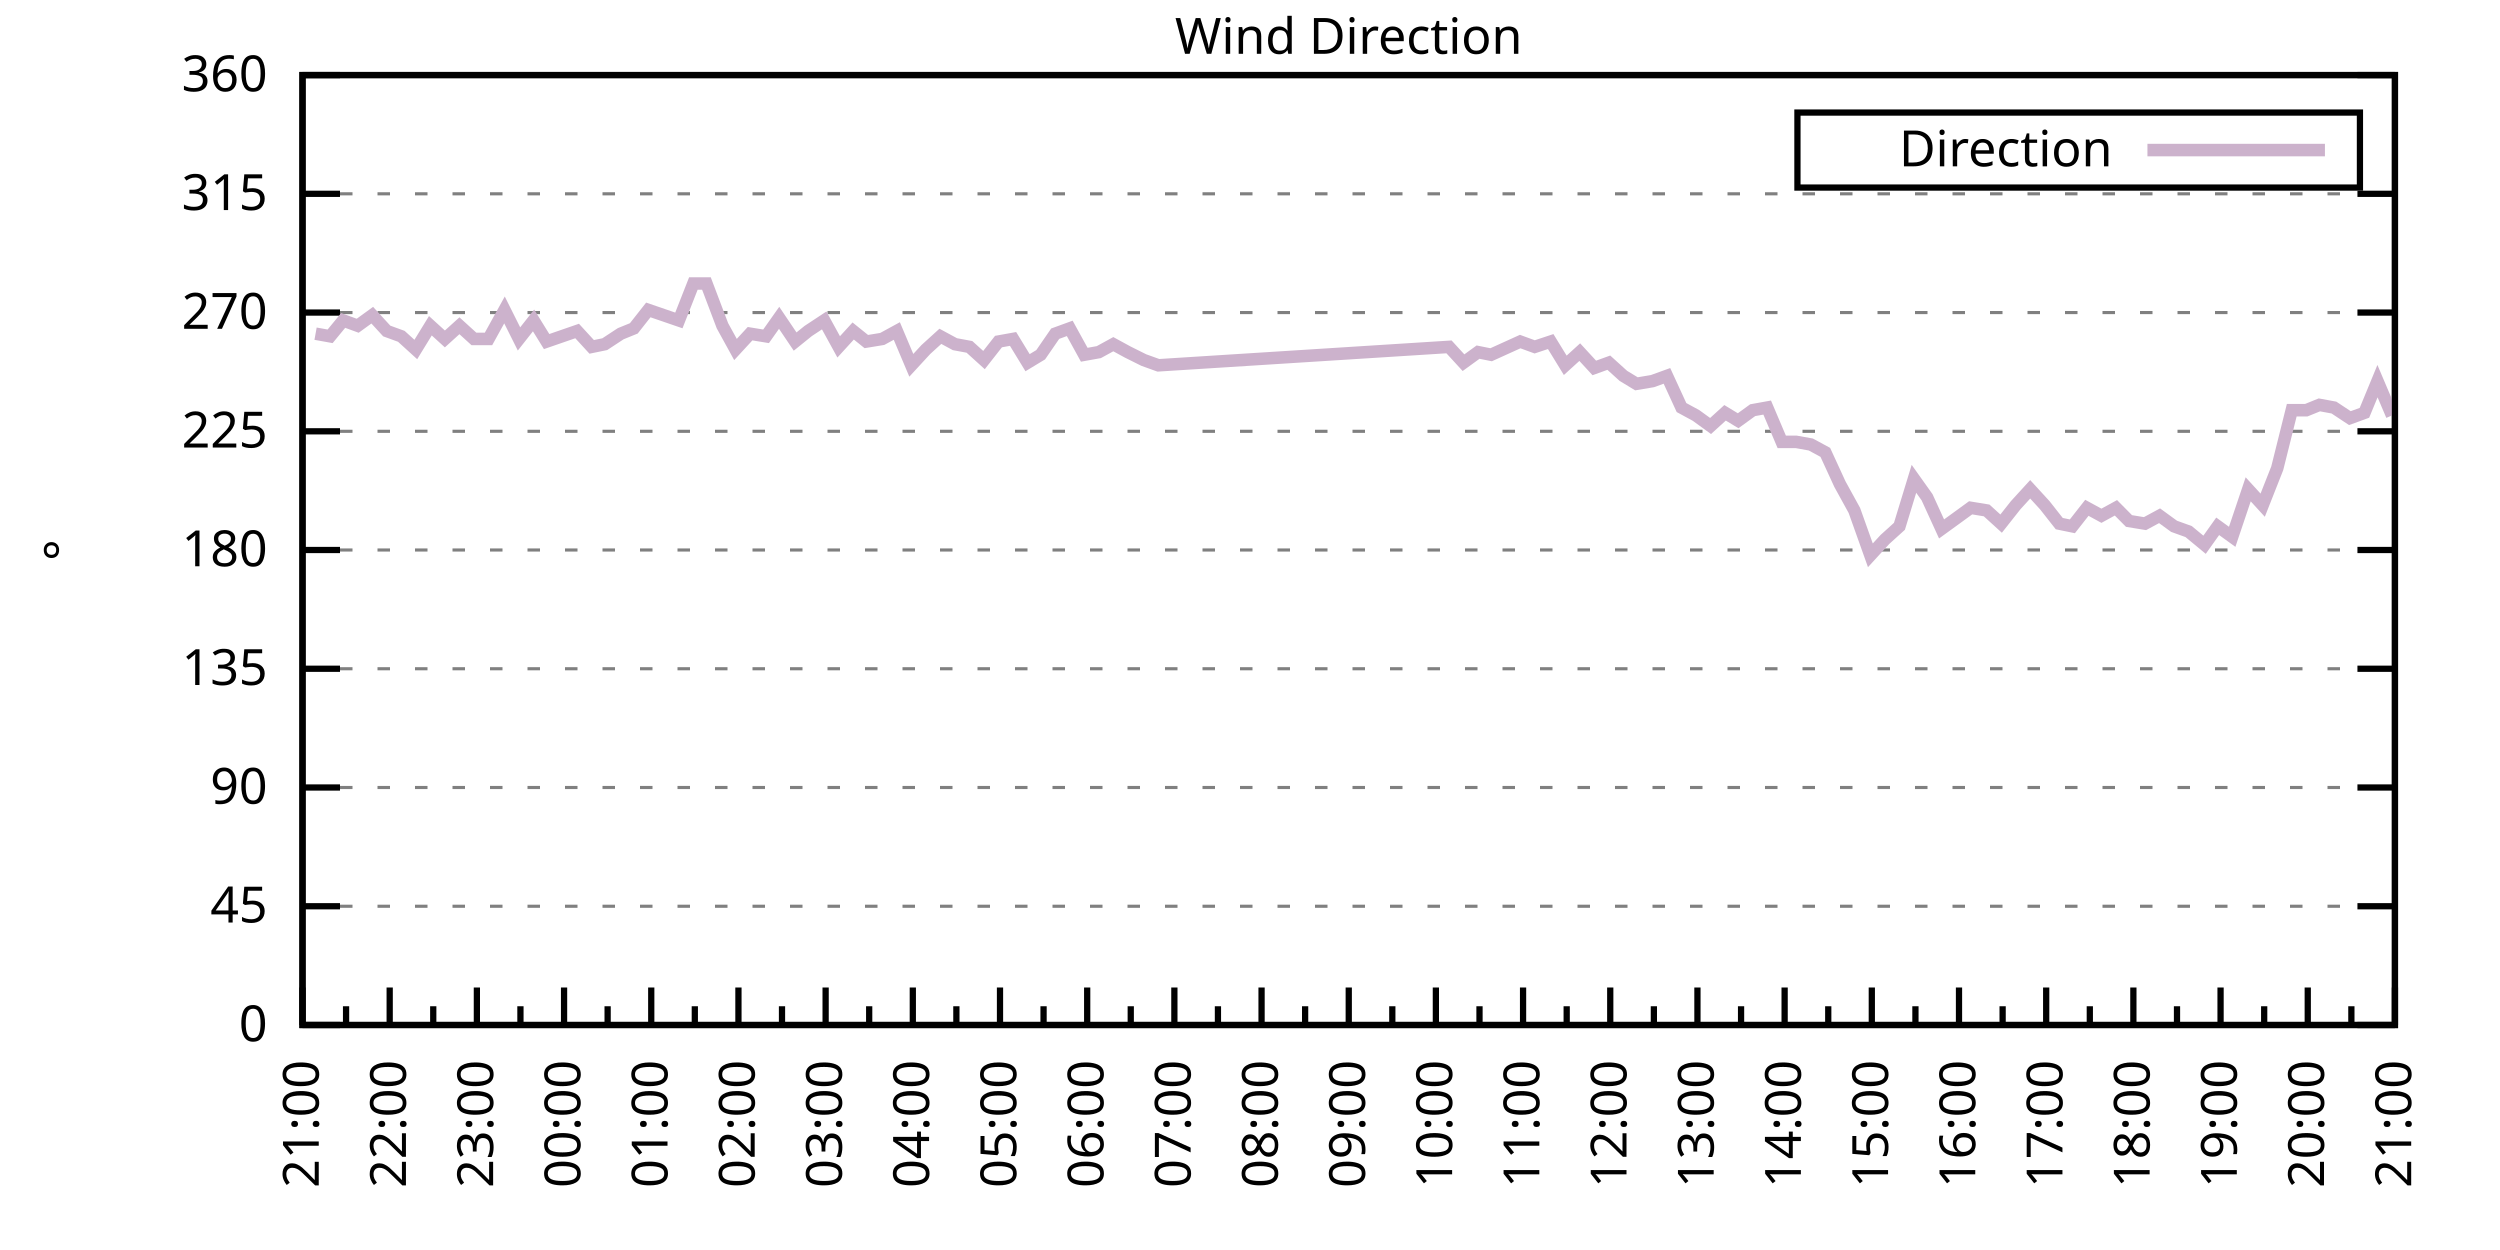
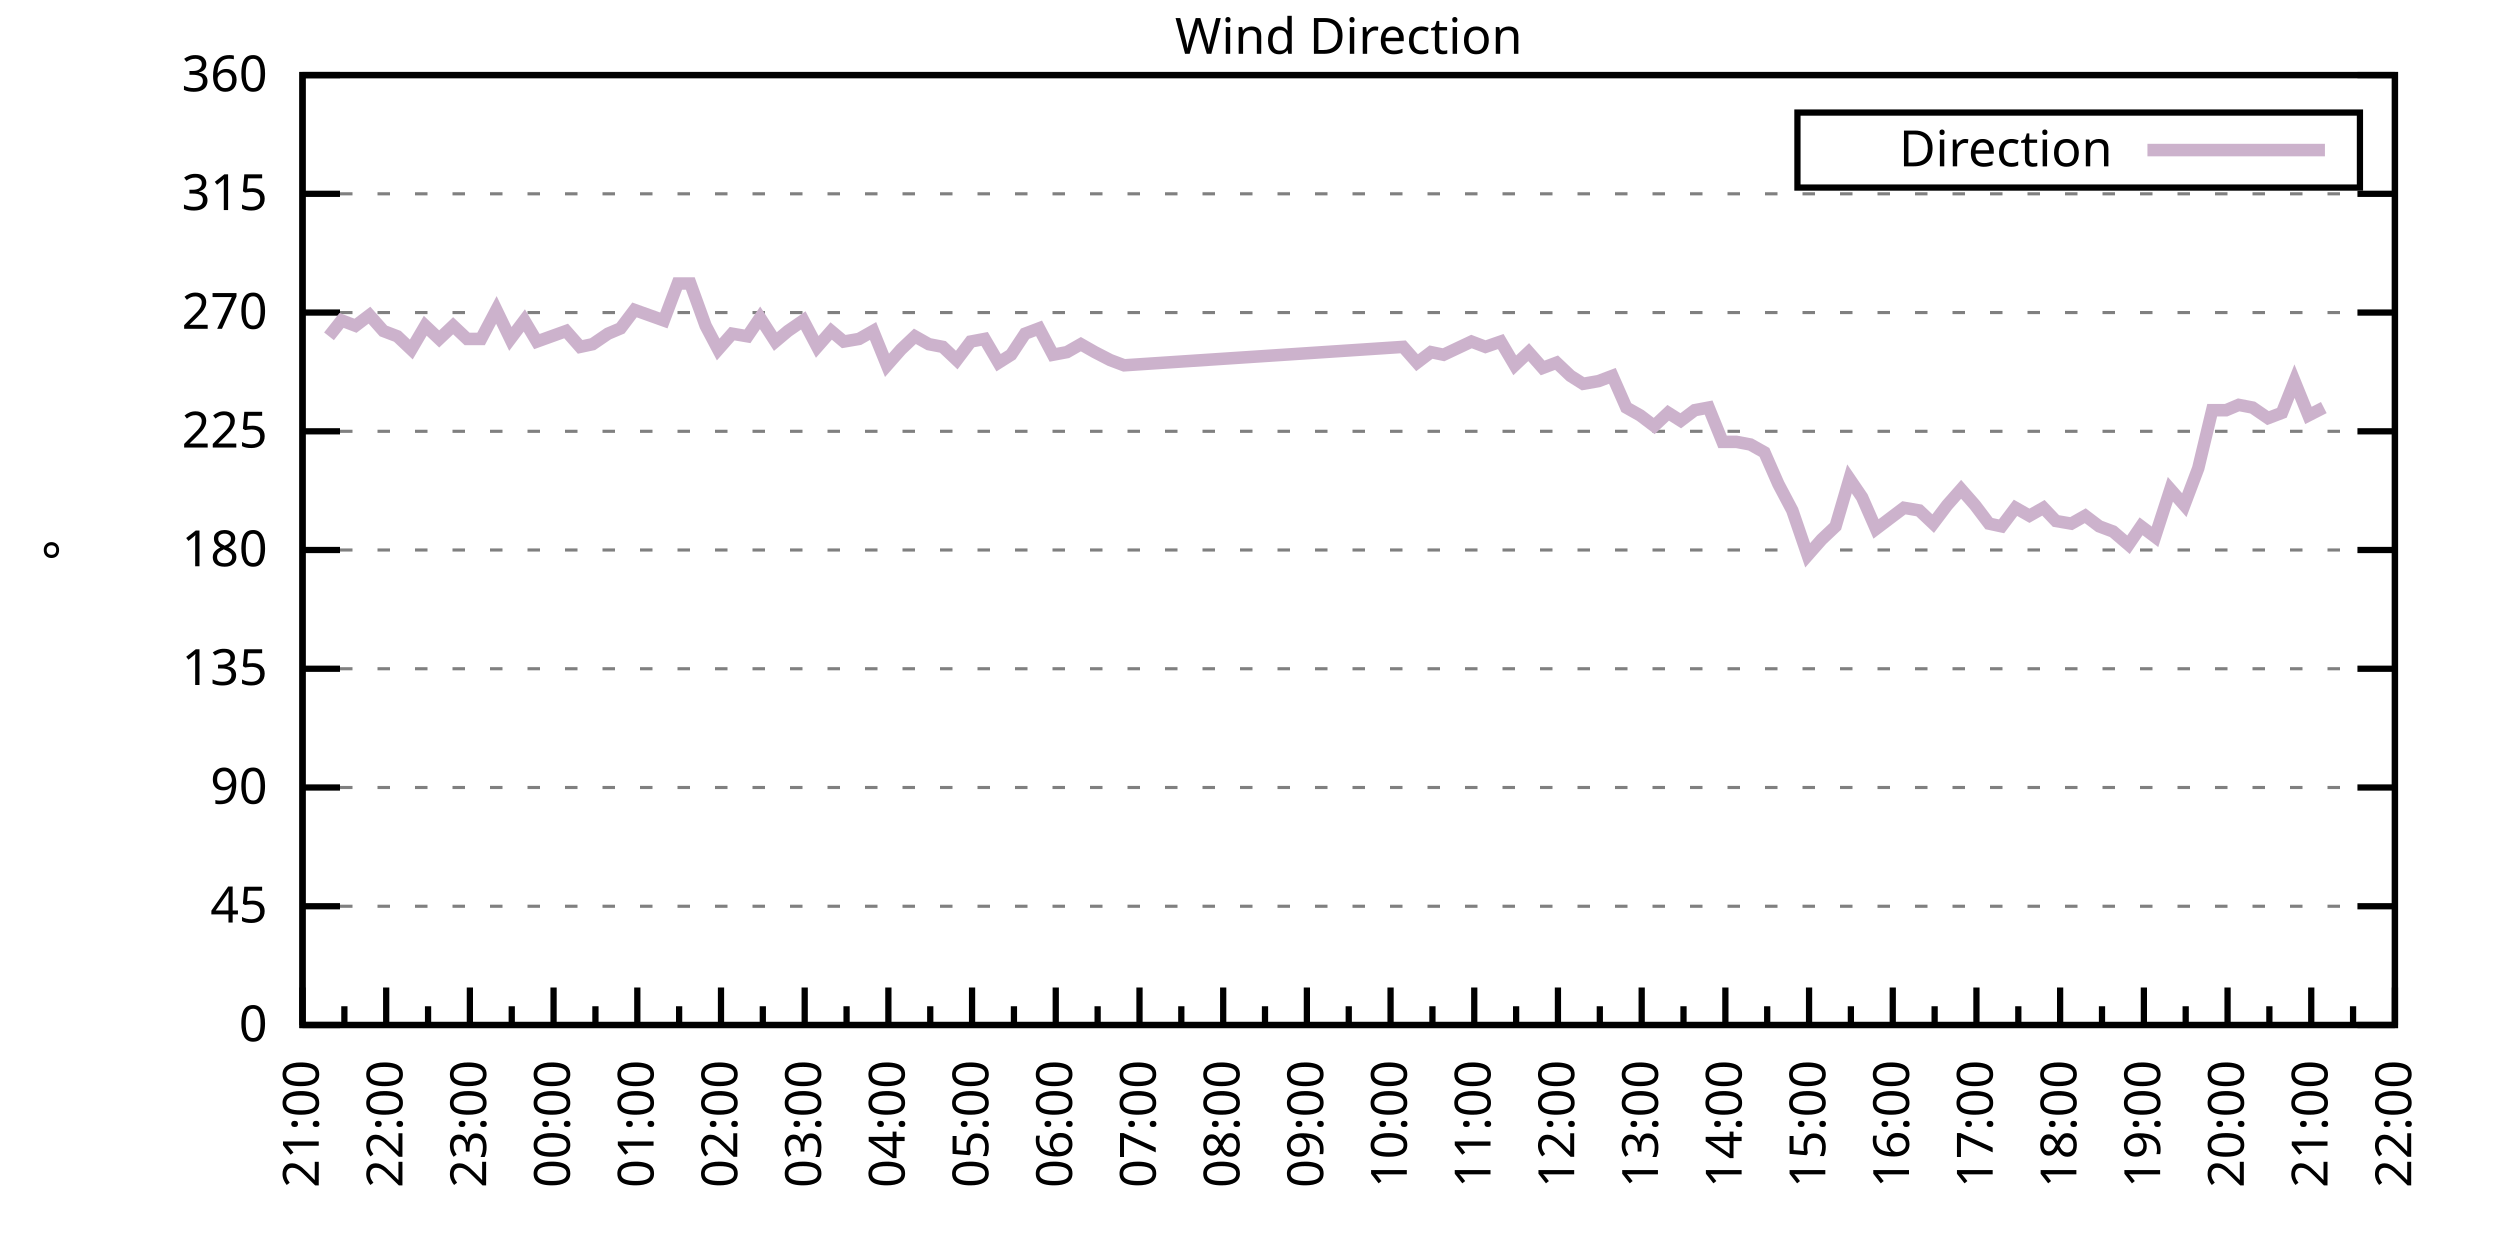
<svg xmlns="http://www.w3.org/2000/svg" xmlns:xlink="http://www.w3.org/1999/xlink" width="400" height="200" viewBox="0 0 400 200">
  <g id="gnuplot_canvas">
    <rect x="0" y="0" width="400" height="200" fill="none" />
    <defs>
      <circle id="gpDot" r="0.5" stroke-width="0.5" stroke="currentColor" />
      <path id="gpPt0" stroke-width="0.333" stroke="currentColor" d="M-1,0 h2 M0,-1 v2" />
      <path id="gpPt1" stroke-width="0.333" stroke="currentColor" d="M-1,-1 L1,1 M1,-1 L-1,1" />
      <path id="gpPt2" stroke-width="0.333" stroke="currentColor" d="M-1,0 L1,0 M0,-1 L0,1 M-1,-1 L1,1 M-1,1 L1,-1" />
      <rect id="gpPt3" stroke-width="0.333" stroke="currentColor" x="-1" y="-1" width="2" height="2" />
      <rect id="gpPt4" stroke-width="0.333" stroke="currentColor" fill="currentColor" x="-1" y="-1" width="2" height="2" />
      <circle id="gpPt5" stroke-width="0.333" stroke="currentColor" cx="0" cy="0" r="1" />
      <use xlink:href="#gpPt5" id="gpPt6" fill="currentColor" stroke="none" />
      <path id="gpPt7" stroke-width="0.333" stroke="currentColor" d="M0,-1.33 L-1.33,0.67 L1.33,0.67 z" />
      <use xlink:href="#gpPt7" id="gpPt8" fill="currentColor" stroke="none" />
      <use xlink:href="#gpPt7" id="gpPt9" stroke="currentColor" transform="rotate(180)" />
      <use xlink:href="#gpPt9" id="gpPt10" fill="currentColor" stroke="none" />
      <use xlink:href="#gpPt3" id="gpPt11" stroke="currentColor" transform="rotate(45)" />
      <use xlink:href="#gpPt11" id="gpPt12" fill="currentColor" stroke="none" />
      <path id="gpPt13" stroke-width="0.333" stroke="currentColor" d="M0,1.330 L1.265,0.411 L0.782,-1.067 L-0.782,-1.076 L-1.265,0.411 z" />
      <use xlink:href="#gpPt13" id="gpPt14" fill="currentColor" stroke="none" />
      <filter id="textbox" filterUnits="objectBoundingBox" x="0" y="0" height="1" width="1">
        <feFlood flood-color="white" flood-opacity="1" result="bgnd" />
        <feComposite in="SourceGraphic" in2="bgnd" operator="atop" />
      </filter>
      <filter id="greybox" filterUnits="objectBoundingBox" x="0" y="0" height="1" width="1">
        <feFlood flood-color="lightgrey" flood-opacity="1" result="grey" />
        <feComposite in="SourceGraphic" in2="grey" operator="atop" />
      </filter>
    </defs>
    <g fill="none" color="white" stroke="currentColor" stroke-width="1.00" stroke-linecap="butt" stroke-linejoin="miter">
</g>
    <g fill="none" color="black" stroke="currentColor" stroke-width="1.00" stroke-linecap="butt" stroke-linejoin="miter">
      <g stroke="none" shape-rendering="crispEdges">
        <polygon fill="rgb(255, 255, 255)" points="48.40,164.00 383.18,164.00 383.18,12.02 48.40,12.02 " />
      </g>
    </g>
    <g fill="none" color="black" stroke="currentColor" stroke-width="1.00" stroke-linecap="butt" stroke-linejoin="miter">
</g>
    <g fill="none" color="black" stroke="black" stroke-width="0.50" stroke-linecap="butt" stroke-linejoin="miter">
</g>
    <g fill="none" color="gray" stroke="currentColor" stroke-width="0.50" stroke-linecap="butt" stroke-linejoin="miter">
      <path stroke="gray" stroke-dasharray="2,4" class="gridline" d="M48.40,164.00 L383.19,164.00  " />
    </g>
    <g fill="none" color="gray" stroke="gray" stroke-width="1.00" stroke-linecap="butt" stroke-linejoin="miter">
</g>
    <g fill="none" color="black" stroke="currentColor" stroke-width="1.00" stroke-linecap="butt" stroke-linejoin="miter">
      <path stroke="black" d="M48.40,164.00 L54.40,164.00 M383.19,164.00 L377.19,164.00  " />
      <g transform="translate(42.80,166.60)" stroke="none" fill="black" font-family="Sans" font-size="8.00" text-anchor="end">
        <text>
          <tspan font-family="Sans"> 0</tspan>
        </text>
      </g>
    </g>
    <g fill="none" color="black" stroke="currentColor" stroke-width="1.00" stroke-linecap="butt" stroke-linejoin="miter">
</g>
    <g fill="none" color="black" stroke="black" stroke-width="0.50" stroke-linecap="butt" stroke-linejoin="miter">
</g>
    <g fill="none" color="gray" stroke="currentColor" stroke-width="0.50" stroke-linecap="butt" stroke-linejoin="miter">
      <path stroke="gray" stroke-dasharray="2,4" class="gridline" d="M48.40,145.00 L383.19,145.00  " />
    </g>
    <g fill="none" color="gray" stroke="gray" stroke-width="1.00" stroke-linecap="butt" stroke-linejoin="miter">
</g>
    <g fill="none" color="black" stroke="currentColor" stroke-width="1.00" stroke-linecap="butt" stroke-linejoin="miter">
      <path stroke="black" d="M48.40,145.00 L54.40,145.00 M383.19,145.00 L377.19,145.00  " />
      <g transform="translate(42.80,147.60)" stroke="none" fill="black" font-family="Sans" font-size="8.00" text-anchor="end">
        <text>
          <tspan font-family="Sans"> 45</tspan>
        </text>
      </g>
    </g>
    <g fill="none" color="black" stroke="currentColor" stroke-width="1.00" stroke-linecap="butt" stroke-linejoin="miter">
</g>
    <g fill="none" color="black" stroke="black" stroke-width="0.50" stroke-linecap="butt" stroke-linejoin="miter">
</g>
    <g fill="none" color="gray" stroke="currentColor" stroke-width="0.50" stroke-linecap="butt" stroke-linejoin="miter">
      <path stroke="gray" stroke-dasharray="2,4" class="gridline" d="M48.40,126.00 L383.19,126.00  " />
    </g>
    <g fill="none" color="gray" stroke="gray" stroke-width="1.00" stroke-linecap="butt" stroke-linejoin="miter">
</g>
    <g fill="none" color="black" stroke="currentColor" stroke-width="1.00" stroke-linecap="butt" stroke-linejoin="miter">
      <path stroke="black" d="M48.40,126.00 L54.40,126.00 M383.19,126.00 L377.19,126.00  " />
      <g transform="translate(42.80,128.60)" stroke="none" fill="black" font-family="Sans" font-size="8.00" text-anchor="end">
        <text>
          <tspan font-family="Sans"> 90</tspan>
        </text>
      </g>
    </g>
    <g fill="none" color="black" stroke="currentColor" stroke-width="1.00" stroke-linecap="butt" stroke-linejoin="miter">
</g>
    <g fill="none" color="black" stroke="black" stroke-width="0.50" stroke-linecap="butt" stroke-linejoin="miter">
</g>
    <g fill="none" color="gray" stroke="currentColor" stroke-width="0.50" stroke-linecap="butt" stroke-linejoin="miter">
      <path stroke="gray" stroke-dasharray="2,4" class="gridline" d="M48.40,107.00 L383.19,107.00  " />
    </g>
    <g fill="none" color="gray" stroke="gray" stroke-width="1.00" stroke-linecap="butt" stroke-linejoin="miter">
</g>
    <g fill="none" color="black" stroke="currentColor" stroke-width="1.00" stroke-linecap="butt" stroke-linejoin="miter">
      <path stroke="black" d="M48.40,107.00 L54.40,107.00 M383.19,107.00 L377.19,107.00  " />
      <g transform="translate(42.80,109.60)" stroke="none" fill="black" font-family="Sans" font-size="8.00" text-anchor="end">
        <text>
          <tspan font-family="Sans"> 135</tspan>
        </text>
      </g>
    </g>
    <g fill="none" color="black" stroke="currentColor" stroke-width="1.00" stroke-linecap="butt" stroke-linejoin="miter">
</g>
    <g fill="none" color="black" stroke="black" stroke-width="0.50" stroke-linecap="butt" stroke-linejoin="miter">
</g>
    <g fill="none" color="gray" stroke="currentColor" stroke-width="0.50" stroke-linecap="butt" stroke-linejoin="miter">
      <path stroke="gray" stroke-dasharray="2,4" class="gridline" d="M48.40,88.00 L383.19,88.00  " />
    </g>
    <g fill="none" color="gray" stroke="gray" stroke-width="1.00" stroke-linecap="butt" stroke-linejoin="miter">
</g>
    <g fill="none" color="black" stroke="currentColor" stroke-width="1.00" stroke-linecap="butt" stroke-linejoin="miter">
      <path stroke="black" d="M48.40,88.00 L54.40,88.00 M383.19,88.00 L377.19,88.00  " />
      <g transform="translate(42.80,90.60)" stroke="none" fill="black" font-family="Sans" font-size="8.00" text-anchor="end">
        <text>
          <tspan font-family="Sans"> 180</tspan>
        </text>
      </g>
    </g>
    <g fill="none" color="black" stroke="currentColor" stroke-width="1.00" stroke-linecap="butt" stroke-linejoin="miter">
</g>
    <g fill="none" color="black" stroke="black" stroke-width="0.50" stroke-linecap="butt" stroke-linejoin="miter">
</g>
    <g fill="none" color="gray" stroke="currentColor" stroke-width="0.50" stroke-linecap="butt" stroke-linejoin="miter">
      <path stroke="gray" stroke-dasharray="2,4" class="gridline" d="M48.40,69.01 L383.19,69.01  " />
    </g>
    <g fill="none" color="gray" stroke="gray" stroke-width="1.00" stroke-linecap="butt" stroke-linejoin="miter">
</g>
    <g fill="none" color="black" stroke="currentColor" stroke-width="1.00" stroke-linecap="butt" stroke-linejoin="miter">
      <path stroke="black" d="M48.40,69.01 L54.40,69.01 M383.19,69.01 L377.19,69.01  " />
      <g transform="translate(42.80,71.61)" stroke="none" fill="black" font-family="Sans" font-size="8.00" text-anchor="end">
        <text>
          <tspan font-family="Sans"> 225</tspan>
        </text>
      </g>
    </g>
    <g fill="none" color="black" stroke="currentColor" stroke-width="1.00" stroke-linecap="butt" stroke-linejoin="miter">
</g>
    <g fill="none" color="black" stroke="black" stroke-width="0.50" stroke-linecap="butt" stroke-linejoin="miter">
</g>
    <g fill="none" color="gray" stroke="currentColor" stroke-width="0.50" stroke-linecap="butt" stroke-linejoin="miter">
      <path stroke="gray" stroke-dasharray="2,4" class="gridline" d="M48.40,50.01 L383.19,50.01  " />
    </g>
    <g fill="none" color="gray" stroke="gray" stroke-width="1.00" stroke-linecap="butt" stroke-linejoin="miter">
</g>
    <g fill="none" color="black" stroke="currentColor" stroke-width="1.00" stroke-linecap="butt" stroke-linejoin="miter">
      <path stroke="black" d="M48.40,50.01 L54.40,50.01 M383.19,50.01 L377.19,50.01  " />
      <g transform="translate(42.80,52.61)" stroke="none" fill="black" font-family="Sans" font-size="8.00" text-anchor="end">
        <text>
          <tspan font-family="Sans"> 270</tspan>
        </text>
      </g>
    </g>
    <g fill="none" color="black" stroke="currentColor" stroke-width="1.00" stroke-linecap="butt" stroke-linejoin="miter">
</g>
    <g fill="none" color="black" stroke="black" stroke-width="0.50" stroke-linecap="butt" stroke-linejoin="miter">
</g>
    <g fill="none" color="gray" stroke="currentColor" stroke-width="0.50" stroke-linecap="butt" stroke-linejoin="miter">
      <path stroke="gray" stroke-dasharray="2,4" class="gridline" d="M48.40,31.01 L383.19,31.01  " />
    </g>
    <g fill="none" color="gray" stroke="gray" stroke-width="1.00" stroke-linecap="butt" stroke-linejoin="miter">
</g>
    <g fill="none" color="black" stroke="currentColor" stroke-width="1.00" stroke-linecap="butt" stroke-linejoin="miter">
      <path stroke="black" d="M48.40,31.01 L54.40,31.01 M383.19,31.01 L377.19,31.01  " />
      <g transform="translate(42.80,33.61)" stroke="none" fill="black" font-family="Sans" font-size="8.00" text-anchor="end">
        <text>
          <tspan font-family="Sans"> 315</tspan>
        </text>
      </g>
    </g>
    <g fill="none" color="black" stroke="currentColor" stroke-width="1.00" stroke-linecap="butt" stroke-linejoin="miter">
</g>
    <g fill="none" color="black" stroke="black" stroke-width="0.50" stroke-linecap="butt" stroke-linejoin="miter">
</g>
    <g fill="none" color="gray" stroke="currentColor" stroke-width="0.50" stroke-linecap="butt" stroke-linejoin="miter">
      <path stroke="gray" stroke-dasharray="2,4" class="gridline" d="M48.40,12.01 L383.19,12.01  " />
    </g>
    <g fill="none" color="gray" stroke="gray" stroke-width="1.00" stroke-linecap="butt" stroke-linejoin="miter">
</g>
    <g fill="none" color="black" stroke="currentColor" stroke-width="1.00" stroke-linecap="butt" stroke-linejoin="miter">
      <path stroke="black" d="M48.40,12.01 L54.40,12.01 M383.19,12.01 L377.19,12.01  " />
      <g transform="translate(42.80,14.61)" stroke="none" fill="black" font-family="Sans" font-size="8.00" text-anchor="end">
        <text>
          <tspan font-family="Sans"> 360</tspan>
        </text>
      </g>
    </g>
    <g fill="none" color="black" stroke="currentColor" stroke-width="1.00" stroke-linecap="butt" stroke-linejoin="miter">
      <path stroke="black" d="M48.40,164.00 L48.40,158.00  " />
      <g transform="translate(51.00,169.60) rotate(270)" stroke="none" fill="black" font-family="Sans" font-size="8.00" text-anchor="end">
        <text>
          <tspan font-family="Sans">21:00</tspan>
        </text>
      </g>
    </g>
    <g fill="none" color="black" stroke="currentColor" stroke-width="1.00" stroke-linecap="butt" stroke-linejoin="miter">
-       <path stroke="black" d="M55.37,164.00 L55.37,161.00 M62.35,164.00 L62.35,158.00  " />
-       <g transform="translate(64.95,169.60) rotate(270)" stroke="none" fill="black" font-family="Sans" font-size="8.00" text-anchor="end">
+       <path stroke="black" d="M55.10,164.00 L55.10,161.00 M61.79,164.00 L61.79,158.00  " />
+       <g transform="translate(64.39,169.60) rotate(270)" stroke="none" fill="black" font-family="Sans" font-size="8.00" text-anchor="end">
        <text>
          <tspan font-family="Sans">22:00</tspan>
        </text>
      </g>
    </g>
    <g fill="none" color="black" stroke="currentColor" stroke-width="1.00" stroke-linecap="butt" stroke-linejoin="miter">
-       <path stroke="black" d="M69.32,164.00 L69.32,161.00 M76.30,164.00 L76.30,158.00  " />
-       <g transform="translate(78.90,169.60) rotate(270)" stroke="none" fill="black" font-family="Sans" font-size="8.00" text-anchor="end">
+       <path stroke="black" d="M68.49,164.00 L68.49,161.00 M75.18,164.00 L75.18,158.00  " />
+       <g transform="translate(77.78,169.60) rotate(270)" stroke="none" fill="black" font-family="Sans" font-size="8.00" text-anchor="end">
        <text>
          <tspan font-family="Sans">23:00</tspan>
        </text>
      </g>
    </g>
    <g fill="none" color="black" stroke="currentColor" stroke-width="1.00" stroke-linecap="butt" stroke-linejoin="miter">
-       <path stroke="black" d="M83.27,164.00 L83.27,161.00 M90.25,164.00 L90.25,158.00  " />
-       <g transform="translate(92.85,169.60) rotate(270)" stroke="none" fill="black" font-family="Sans" font-size="8.00" text-anchor="end">
+       <path stroke="black" d="M81.88,164.00 L81.88,161.00 M88.57,164.00 L88.57,158.00  " />
+       <g transform="translate(91.17,169.60) rotate(270)" stroke="none" fill="black" font-family="Sans" font-size="8.00" text-anchor="end">
        <text>
          <tspan font-family="Sans">00:00</tspan>
        </text>
      </g>
    </g>
    <g fill="none" color="black" stroke="currentColor" stroke-width="1.00" stroke-linecap="butt" stroke-linejoin="miter">
-       <path stroke="black" d="M97.22,164.00 L97.22,161.00 M104.20,164.00 L104.20,158.00  " />
-       <g transform="translate(106.80,169.60) rotate(270)" stroke="none" fill="black" font-family="Sans" font-size="8.00" text-anchor="end">
+       <path stroke="black" d="M95.27,164.00 L95.27,161.00 M101.97,164.00 L101.97,158.00  " />
+       <g transform="translate(104.57,169.60) rotate(270)" stroke="none" fill="black" font-family="Sans" font-size="8.00" text-anchor="end">
        <text>
          <tspan font-family="Sans">01:00</tspan>
        </text>
      </g>
    </g>
    <g fill="none" color="black" stroke="currentColor" stroke-width="1.00" stroke-linecap="butt" stroke-linejoin="miter">
-       <path stroke="black" d="M111.17,164.00 L111.17,161.00 M118.15,164.00 L118.15,158.00  " />
-       <g transform="translate(120.75,169.60) rotate(270)" stroke="none" fill="black" font-family="Sans" font-size="8.00" text-anchor="end">
+       <path stroke="black" d="M108.66,164.00 L108.66,161.00 M115.36,164.00 L115.36,158.00  " />
+       <g transform="translate(117.96,169.60) rotate(270)" stroke="none" fill="black" font-family="Sans" font-size="8.00" text-anchor="end">
        <text>
          <tspan font-family="Sans">02:00</tspan>
        </text>
      </g>
    </g>
    <g fill="none" color="black" stroke="currentColor" stroke-width="1.00" stroke-linecap="butt" stroke-linejoin="miter">
-       <path stroke="black" d="M125.12,164.00 L125.12,161.00 M132.10,164.00 L132.10,158.00  " />
-       <g transform="translate(134.70,169.60) rotate(270)" stroke="none" fill="black" font-family="Sans" font-size="8.00" text-anchor="end">
+       <path stroke="black" d="M122.05,164.00 L122.05,161.00 M128.75,164.00 L128.75,158.00  " />
+       <g transform="translate(131.35,169.60) rotate(270)" stroke="none" fill="black" font-family="Sans" font-size="8.00" text-anchor="end">
        <text>
          <tspan font-family="Sans">03:00</tspan>
        </text>
      </g>
    </g>
    <g fill="none" color="black" stroke="currentColor" stroke-width="1.00" stroke-linecap="butt" stroke-linejoin="miter">
-       <path stroke="black" d="M139.07,164.00 L139.07,161.00 M146.05,164.00 L146.05,158.00  " />
-       <g transform="translate(148.65,169.60) rotate(270)" stroke="none" fill="black" font-family="Sans" font-size="8.00" text-anchor="end">
+       <path stroke="black" d="M135.45,164.00 L135.45,161.00 M142.14,164.00 L142.14,158.00  " />
+       <g transform="translate(144.74,169.60) rotate(270)" stroke="none" fill="black" font-family="Sans" font-size="8.00" text-anchor="end">
        <text>
          <tspan font-family="Sans">04:00</tspan>
        </text>
      </g>
    </g>
    <g fill="none" color="black" stroke="currentColor" stroke-width="1.00" stroke-linecap="butt" stroke-linejoin="miter">
-       <path stroke="black" d="M153.02,164.00 L153.02,161.00 M160.00,164.00 L160.00,158.00  " />
-       <g transform="translate(162.60,169.60) rotate(270)" stroke="none" fill="black" font-family="Sans" font-size="8.00" text-anchor="end">
+       <path stroke="black" d="M148.84,164.00 L148.84,161.00 M155.53,164.00 L155.53,158.00  " />
+       <g transform="translate(158.13,169.60) rotate(270)" stroke="none" fill="black" font-family="Sans" font-size="8.00" text-anchor="end">
        <text>
          <tspan font-family="Sans">05:00</tspan>
        </text>
      </g>
    </g>
    <g fill="none" color="black" stroke="currentColor" stroke-width="1.00" stroke-linecap="butt" stroke-linejoin="miter">
-       <path stroke="black" d="M166.97,164.00 L166.97,161.00 M173.95,164.00 L173.95,158.00  " />
-       <g transform="translate(176.55,169.60) rotate(270)" stroke="none" fill="black" font-family="Sans" font-size="8.00" text-anchor="end">
+       <path stroke="black" d="M162.23,164.00 L162.23,161.00 M168.92,164.00 L168.92,158.00  " />
+       <g transform="translate(171.52,169.60) rotate(270)" stroke="none" fill="black" font-family="Sans" font-size="8.00" text-anchor="end">
        <text>
          <tspan font-family="Sans">06:00</tspan>
        </text>
      </g>
    </g>
    <g fill="none" color="black" stroke="currentColor" stroke-width="1.00" stroke-linecap="butt" stroke-linejoin="miter">
-       <path stroke="black" d="M180.92,164.00 L180.92,161.00 M187.90,164.00 L187.90,158.00  " />
-       <g transform="translate(190.50,169.60) rotate(270)" stroke="none" fill="black" font-family="Sans" font-size="8.00" text-anchor="end">
+       <path stroke="black" d="M175.62,164.00 L175.62,161.00 M182.32,164.00 L182.32,158.00  " />
+       <g transform="translate(184.92,169.60) rotate(270)" stroke="none" fill="black" font-family="Sans" font-size="8.00" text-anchor="end">
        <text>
          <tspan font-family="Sans">07:00</tspan>
        </text>
      </g>
    </g>
    <g fill="none" color="black" stroke="currentColor" stroke-width="1.00" stroke-linecap="butt" stroke-linejoin="miter">
-       <path stroke="black" d="M194.87,164.00 L194.87,161.00 M201.85,164.00 L201.85,158.00  " />
-       <g transform="translate(204.45,169.60) rotate(270)" stroke="none" fill="black" font-family="Sans" font-size="8.00" text-anchor="end">
+       <path stroke="black" d="M189.01,164.00 L189.01,161.00 M195.71,164.00 L195.71,158.00  " />
+       <g transform="translate(198.31,169.60) rotate(270)" stroke="none" fill="black" font-family="Sans" font-size="8.00" text-anchor="end">
        <text>
          <tspan font-family="Sans">08:00</tspan>
        </text>
      </g>
    </g>
    <g fill="none" color="black" stroke="currentColor" stroke-width="1.00" stroke-linecap="butt" stroke-linejoin="miter">
-       <path stroke="black" d="M208.82,164.00 L208.82,161.00 M215.80,164.00 L215.80,158.00  " />
-       <g transform="translate(218.40,169.60) rotate(270)" stroke="none" fill="black" font-family="Sans" font-size="8.00" text-anchor="end">
+       <path stroke="black" d="M202.40,164.00 L202.40,161.00 M209.10,164.00 L209.10,158.00  " />
+       <g transform="translate(211.70,169.60) rotate(270)" stroke="none" fill="black" font-family="Sans" font-size="8.00" text-anchor="end">
        <text>
          <tspan font-family="Sans">09:00</tspan>
        </text>
      </g>
    </g>
    <g fill="none" color="black" stroke="currentColor" stroke-width="1.00" stroke-linecap="butt" stroke-linejoin="miter">
-       <path stroke="black" d="M222.77,164.00 L222.77,161.00 M229.74,164.00 L229.74,158.00  " />
-       <g transform="translate(232.34,169.60) rotate(270)" stroke="none" fill="black" font-family="Sans" font-size="8.00" text-anchor="end">
+       <path stroke="black" d="M215.80,164.00 L215.80,161.00 M222.49,164.00 L222.49,158.00  " />
+       <g transform="translate(225.09,169.60) rotate(270)" stroke="none" fill="black" font-family="Sans" font-size="8.00" text-anchor="end">
        <text>
          <tspan font-family="Sans">10:00</tspan>
        </text>
      </g>
    </g>
    <g fill="none" color="black" stroke="currentColor" stroke-width="1.00" stroke-linecap="butt" stroke-linejoin="miter">
-       <path stroke="black" d="M236.72,164.00 L236.72,161.00 M243.69,164.00 L243.69,158.00  " />
-       <g transform="translate(246.29,169.60) rotate(270)" stroke="none" fill="black" font-family="Sans" font-size="8.00" text-anchor="end">
+       <path stroke="black" d="M229.19,164.00 L229.19,161.00 M235.88,164.00 L235.88,158.00  " />
+       <g transform="translate(238.48,169.60) rotate(270)" stroke="none" fill="black" font-family="Sans" font-size="8.00" text-anchor="end">
        <text>
          <tspan font-family="Sans">11:00</tspan>
        </text>
      </g>
    </g>
    <g fill="none" color="black" stroke="currentColor" stroke-width="1.00" stroke-linecap="butt" stroke-linejoin="miter">
-       <path stroke="black" d="M250.67,164.00 L250.67,161.00 M257.64,164.00 L257.64,158.00  " />
-       <g transform="translate(260.24,169.60) rotate(270)" stroke="none" fill="black" font-family="Sans" font-size="8.00" text-anchor="end">
+       <path stroke="black" d="M242.58,164.00 L242.58,161.00 M249.27,164.00 L249.27,158.00  " />
+       <g transform="translate(251.87,169.60) rotate(270)" stroke="none" fill="black" font-family="Sans" font-size="8.00" text-anchor="end">
        <text>
          <tspan font-family="Sans">12:00</tspan>
        </text>
      </g>
    </g>
    <g fill="none" color="black" stroke="currentColor" stroke-width="1.00" stroke-linecap="butt" stroke-linejoin="miter">
-       <path stroke="black" d="M264.62,164.00 L264.62,161.00 M271.59,164.00 L271.59,158.00  " />
-       <g transform="translate(274.19,169.60) rotate(270)" stroke="none" fill="black" font-family="Sans" font-size="8.00" text-anchor="end">
+       <path stroke="black" d="M255.97,164.00 L255.97,161.00 M262.67,164.00 L262.67,158.00  " />
+       <g transform="translate(265.27,169.60) rotate(270)" stroke="none" fill="black" font-family="Sans" font-size="8.00" text-anchor="end">
        <text>
          <tspan font-family="Sans">13:00</tspan>
        </text>
      </g>
    </g>
    <g fill="none" color="black" stroke="currentColor" stroke-width="1.00" stroke-linecap="butt" stroke-linejoin="miter">
-       <path stroke="black" d="M278.57,164.00 L278.57,161.00 M285.54,164.00 L285.54,158.00  " />
-       <g transform="translate(288.14,169.60) rotate(270)" stroke="none" fill="black" font-family="Sans" font-size="8.00" text-anchor="end">
+       <path stroke="black" d="M269.36,164.00 L269.36,161.00 M276.06,164.00 L276.06,158.00  " />
+       <g transform="translate(278.66,169.60) rotate(270)" stroke="none" fill="black" font-family="Sans" font-size="8.00" text-anchor="end">
        <text>
          <tspan font-family="Sans">14:00</tspan>
        </text>
      </g>
    </g>
    <g fill="none" color="black" stroke="currentColor" stroke-width="1.00" stroke-linecap="butt" stroke-linejoin="miter">
-       <path stroke="black" d="M292.52,164.00 L292.52,161.00 M299.49,164.00 L299.49,158.00  " />
-       <g transform="translate(302.09,169.60) rotate(270)" stroke="none" fill="black" font-family="Sans" font-size="8.00" text-anchor="end">
+       <path stroke="black" d="M282.75,164.00 L282.75,161.00 M289.45,164.00 L289.45,158.00  " />
+       <g transform="translate(292.05,169.60) rotate(270)" stroke="none" fill="black" font-family="Sans" font-size="8.00" text-anchor="end">
        <text>
          <tspan font-family="Sans">15:00</tspan>
        </text>
      </g>
    </g>
    <g fill="none" color="black" stroke="currentColor" stroke-width="1.00" stroke-linecap="butt" stroke-linejoin="miter">
-       <path stroke="black" d="M306.47,164.00 L306.47,161.00 M313.44,164.00 L313.44,158.00  " />
-       <g transform="translate(316.04,169.60) rotate(270)" stroke="none" fill="black" font-family="Sans" font-size="8.00" text-anchor="end">
+       <path stroke="black" d="M296.14,164.00 L296.14,161.00 M302.84,164.00 L302.84,158.00  " />
+       <g transform="translate(305.44,169.60) rotate(270)" stroke="none" fill="black" font-family="Sans" font-size="8.00" text-anchor="end">
        <text>
          <tspan font-family="Sans">16:00</tspan>
        </text>
      </g>
    </g>
    <g fill="none" color="black" stroke="currentColor" stroke-width="1.00" stroke-linecap="butt" stroke-linejoin="miter">
-       <path stroke="black" d="M320.42,164.00 L320.42,161.00 M327.39,164.00 L327.39,158.00  " />
-       <g transform="translate(329.99,169.60) rotate(270)" stroke="none" fill="black" font-family="Sans" font-size="8.00" text-anchor="end">
+       <path stroke="black" d="M309.54,164.00 L309.54,161.00 M316.23,164.00 L316.23,158.00  " />
+       <g transform="translate(318.83,169.60) rotate(270)" stroke="none" fill="black" font-family="Sans" font-size="8.00" text-anchor="end">
        <text>
          <tspan font-family="Sans">17:00</tspan>
        </text>
      </g>
    </g>
    <g fill="none" color="black" stroke="currentColor" stroke-width="1.00" stroke-linecap="butt" stroke-linejoin="miter">
-       <path stroke="black" d="M334.37,164.00 L334.37,161.00 M341.34,164.00 L341.34,158.00  " />
-       <g transform="translate(343.94,169.60) rotate(270)" stroke="none" fill="black" font-family="Sans" font-size="8.00" text-anchor="end">
+       <path stroke="black" d="M322.93,164.00 L322.93,161.00 M329.62,164.00 L329.62,158.00  " />
+       <g transform="translate(332.22,169.60) rotate(270)" stroke="none" fill="black" font-family="Sans" font-size="8.00" text-anchor="end">
        <text>
          <tspan font-family="Sans">18:00</tspan>
        </text>
      </g>
    </g>
    <g fill="none" color="black" stroke="currentColor" stroke-width="1.00" stroke-linecap="butt" stroke-linejoin="miter">
-       <path stroke="black" d="M348.32,164.00 L348.32,161.00 M355.29,164.00 L355.29,158.00  " />
-       <g transform="translate(357.89,169.60) rotate(270)" stroke="none" fill="black" font-family="Sans" font-size="8.00" text-anchor="end">
+       <path stroke="black" d="M336.32,164.00 L336.32,161.00 M343.02,164.00 L343.02,158.00  " />
+       <g transform="translate(345.62,169.60) rotate(270)" stroke="none" fill="black" font-family="Sans" font-size="8.00" text-anchor="end">
        <text>
          <tspan font-family="Sans">19:00</tspan>
        </text>
      </g>
    </g>
    <g fill="none" color="black" stroke="currentColor" stroke-width="1.00" stroke-linecap="butt" stroke-linejoin="miter">
-       <path stroke="black" d="M362.27,164.00 L362.27,161.00 M369.24,164.00 L369.24,158.00  " />
-       <g transform="translate(371.84,169.60) rotate(270)" stroke="none" fill="black" font-family="Sans" font-size="8.00" text-anchor="end">
+       <path stroke="black" d="M349.71,164.00 L349.71,161.00 M356.41,164.00 L356.41,158.00  " />
+       <g transform="translate(359.01,169.60) rotate(270)" stroke="none" fill="black" font-family="Sans" font-size="8.00" text-anchor="end">
        <text>
          <tspan font-family="Sans">20:00</tspan>
        </text>
      </g>
    </g>
    <g fill="none" color="black" stroke="currentColor" stroke-width="1.00" stroke-linecap="butt" stroke-linejoin="miter">
-       <path stroke="black" d="M376.22,164.00 L376.22,161.00 M383.19,164.00 L383.19,158.00  " />
+       <path stroke="black" d="M363.10,164.00 L363.10,161.00 M369.80,164.00 L369.80,158.00  " />
+       <g transform="translate(372.40,169.60) rotate(270)" stroke="none" fill="black" font-family="Sans" font-size="8.00" text-anchor="end">
+         <text>
+           <tspan font-family="Sans">21:00</tspan>
+         </text>
+       </g>
+     </g>
+     <g fill="none" color="black" stroke="currentColor" stroke-width="1.00" stroke-linecap="butt" stroke-linejoin="miter">
+       <path stroke="black" d="M376.49,164.00 L376.49,161.00 M383.19,164.00 L383.19,158.00  " />
      <g transform="translate(385.79,169.60) rotate(270)" stroke="none" fill="black" font-family="Sans" font-size="8.00" text-anchor="end">
        <text>
-           <tspan font-family="Sans">21:00</tspan>
+           <tspan font-family="Sans">22:00</tspan>
        </text>
      </g>
    </g>
    <g fill="none" color="black" stroke="currentColor" stroke-width="1.00" stroke-linecap="butt" stroke-linejoin="miter">
</g>
    <g fill="none" color="black" stroke="currentColor" stroke-width="1.00" stroke-linecap="butt" stroke-linejoin="miter">
      <path stroke="black" d="M48.40,12.01 L48.40,164.00 L383.19,164.00 L383.19,12.01 L48.40,12.01 Z  " />
    </g>
    <g fill="none" color="black" stroke="currentColor" stroke-width="1.00" stroke-linecap="butt" stroke-linejoin="miter">
      <g transform="translate(12.80,88.01) rotate(270)" stroke="none" fill="black" font-family="Sans" font-size="8.00" text-anchor="middle">
        <text>
          <tspan font-family="Sans">°</tspan>
        </text>
      </g>
    </g>
    <g fill="none" color="black" stroke="currentColor" stroke-width="1.00" stroke-linecap="butt" stroke-linejoin="miter">
</g>
    <g fill="none" color="black" stroke="currentColor" stroke-width="1.00" stroke-linecap="butt" stroke-linejoin="miter">
      <path stroke="black" d="M287.59,30.01 L287.59,18.01 L377.59,18.01 L377.59,30.01 L287.59,30.01 Z  " />
    </g>
    <g id="Wind_direction_plot_1">
      <g fill="none" color="white" stroke="black" stroke-width="2.00" stroke-linecap="butt" stroke-linejoin="miter">
</g>
      <g fill="none" color="black" stroke="currentColor" stroke-width="2.00" stroke-linecap="butt" stroke-linejoin="miter">
        <g transform="translate(337.99,26.61)" stroke="none" fill="black" font-family="Sans" font-size="8.00" text-anchor="end">
          <text>
            <tspan font-family="Sans">Direction</tspan>
          </text>
        </g>
      </g>
      <g fill="none" color="black" stroke="currentColor" stroke-width="2.00" stroke-linecap="butt" stroke-linejoin="miter">
-         <path stroke="rgb(204, 178, 204)" d="M343.59,24.01 L371.99,24.01 M50.49,53.39 L52.82,53.81 L54.91,51.27 L57.23,52.12 L59.56,50.43 L61.88,52.96   L64.21,53.81 L66.53,55.92 L68.86,52.12 L71.18,54.23 L73.51,52.12 L75.83,54.23 L78.16,54.23 L80.72,49.59   L83.04,54.23 L85.37,51.27 L87.46,54.65 L92.34,52.96 L94.67,55.50 L96.76,55.07 L99.32,53.39 L101.41,52.54   L103.73,49.59 L108.62,51.27 L110.94,45.36 L113.03,45.36 L115.59,52.12 L117.68,55.92 L120.01,53.39 L122.57,53.81   L124.66,50.85 L127.22,54.65 L129.31,52.96 L131.87,51.27 L134.19,55.50 L136.51,52.96 L138.61,54.65 L141.16,54.23   L143.49,52.96 L145.81,58.45 L148.14,55.92 L150.46,53.81 L152.79,55.07 L155.11,55.50 L157.44,57.61 L159.76,54.65   L162.09,54.23 L164.41,58.03 L166.51,56.76 L168.83,53.39 L171.16,52.54 L173.48,56.76 L175.81,56.34 L178.13,55.07   L180.46,56.34 L183.01,57.61 L185.34,58.45 L231.84,55.50 L234.16,58.03 L236.49,56.34 L238.58,56.76 L243.23,54.65   L245.55,55.50 L248.11,54.65 L250.44,58.45 L252.76,56.34 L255.09,58.87 L257.41,58.03 L259.74,60.14 L261.83,61.41   L264.39,60.98 L266.71,60.14 L269.04,65.21 L271.36,66.47 L273.69,68.16 L276.01,66.05 L278.10,67.32 L280.43,65.63   L282.75,65.21 L285.08,70.70 L287.40,70.70 L289.73,71.12 L292.05,72.38 L294.38,77.45 L296.70,81.67 L299.26,88.85   L301.58,86.32 L303.91,84.21 L306.23,76.61 L308.33,79.56 L310.65,84.63 L312.98,82.94 L315.30,81.25 L317.86,81.67   L320.18,83.78 L322.51,80.83 L324.83,78.29 L327.16,80.83 L329.48,83.78 L331.58,84.21 L333.90,81.25 L336.23,82.52   L338.55,81.25 L340.64,83.36 L343.20,83.78 L345.53,82.52 L347.85,84.21 L350.18,85.05 L352.73,87.16 L354.83,84.21   L357.15,85.89 L359.71,78.29 L362.03,80.83 L364.36,74.92 L366.68,65.63 L369.01,65.63 L371.10,64.78 L373.43,65.21   L375.98,66.90 L378.31,66.05 L380.40,60.98 L382.73,66.47  " />
+         <path stroke="rgb(204, 178, 204)" d="M343.59,24.01 L371.99,24.01 M52.64,53.81 L54.65,51.27 L56.88,52.12 L59.11,50.43 L61.35,52.96 L63.58,53.81   L65.81,55.92 L68.04,52.12 L70.27,54.23 L72.50,52.12 L74.74,54.23 L76.97,54.23 L79.42,49.59 L81.66,54.23   L83.89,51.27 L85.90,54.65 L90.58,52.96 L92.82,55.50 L94.82,55.07 L97.28,53.39 L99.29,52.54 L101.52,49.59   L106.21,51.27 L108.44,45.36 L110.45,45.36 L112.90,52.12 L114.91,55.92 L117.14,53.39 L119.60,53.81 L121.61,50.85   L124.06,54.65 L126.07,52.96 L128.53,51.27 L130.76,55.50 L132.99,52.96 L135.00,54.65 L137.45,54.23 L139.69,52.96   L141.92,58.45 L144.15,55.92 L146.38,53.81 L148.61,55.07 L150.85,55.50 L153.08,57.61 L155.31,54.65 L157.54,54.23   L159.77,58.03 L161.78,56.76 L164.01,53.39 L166.25,52.54 L168.48,56.76 L170.71,56.34 L172.94,55.07 L175.17,56.34   L177.63,57.61 L179.86,58.45 L224.50,55.50 L226.73,58.03 L228.96,56.34 L230.97,56.76 L235.44,54.65 L237.67,55.50   L240.12,54.65 L242.36,58.45 L244.59,56.34 L246.82,58.87 L249.05,58.03 L251.28,60.14 L253.29,61.41 L255.75,60.98   L257.98,60.14 L260.21,65.21 L262.44,66.47 L264.67,68.16 L266.91,66.05 L268.92,67.32 L271.15,65.63 L273.38,65.21   L275.61,70.70 L277.84,70.70 L280.07,71.12 L282.31,72.38 L284.54,77.45 L286.77,81.67 L289.23,88.85 L291.46,86.32   L293.69,84.21 L295.92,76.61 L297.93,79.56 L300.16,84.63 L302.39,82.94 L304.63,81.25 L307.08,81.67 L309.31,83.78   L311.54,80.83 L313.78,78.29 L316.01,80.83 L318.24,83.78 L320.25,84.21 L322.48,81.25 L324.71,82.52 L326.95,81.25   L328.95,83.36 L331.41,83.78 L333.64,82.52 L335.87,84.21 L338.10,85.05 L340.56,87.16 L342.57,84.21 L344.80,85.89   L347.26,78.29 L349.49,80.83 L351.72,74.92 L353.95,65.63 L356.18,65.63 L358.19,64.78 L360.42,65.21 L362.88,66.90   L365.11,66.05 L367.12,60.98 L369.35,66.47 L371.81,65.21  " />
      </g>
    </g>
    <g fill="none" color="black" stroke="currentColor" stroke-width="2.00" stroke-linecap="butt" stroke-linejoin="miter">
</g>
    <g fill="none" color="black" stroke="black" stroke-width="1.00" stroke-linecap="butt" stroke-linejoin="miter">
</g>
    <g fill="none" color="black" stroke="currentColor" stroke-width="1.00" stroke-linecap="butt" stroke-linejoin="miter">
      <path stroke="black" d="M48.40,12.01 L48.40,164.00 L383.19,164.00 L383.19,12.01 L48.40,12.01 Z  " />
    </g>
    <g fill="none" color="black" stroke="currentColor" stroke-width="1.00" stroke-linecap="butt" stroke-linejoin="miter">
      <g transform="translate(215.79,8.61)" stroke="none" fill="black" font-family="Sans" font-size="8.00" text-anchor="middle">
        <text>
          <tspan font-family="Sans">Wind Direction</tspan>
        </text>
      </g>
    </g>
    <g fill="none" color="black" stroke="currentColor" stroke-width="1.00" stroke-linecap="butt" stroke-linejoin="miter">
</g>
  </g>
</svg>
